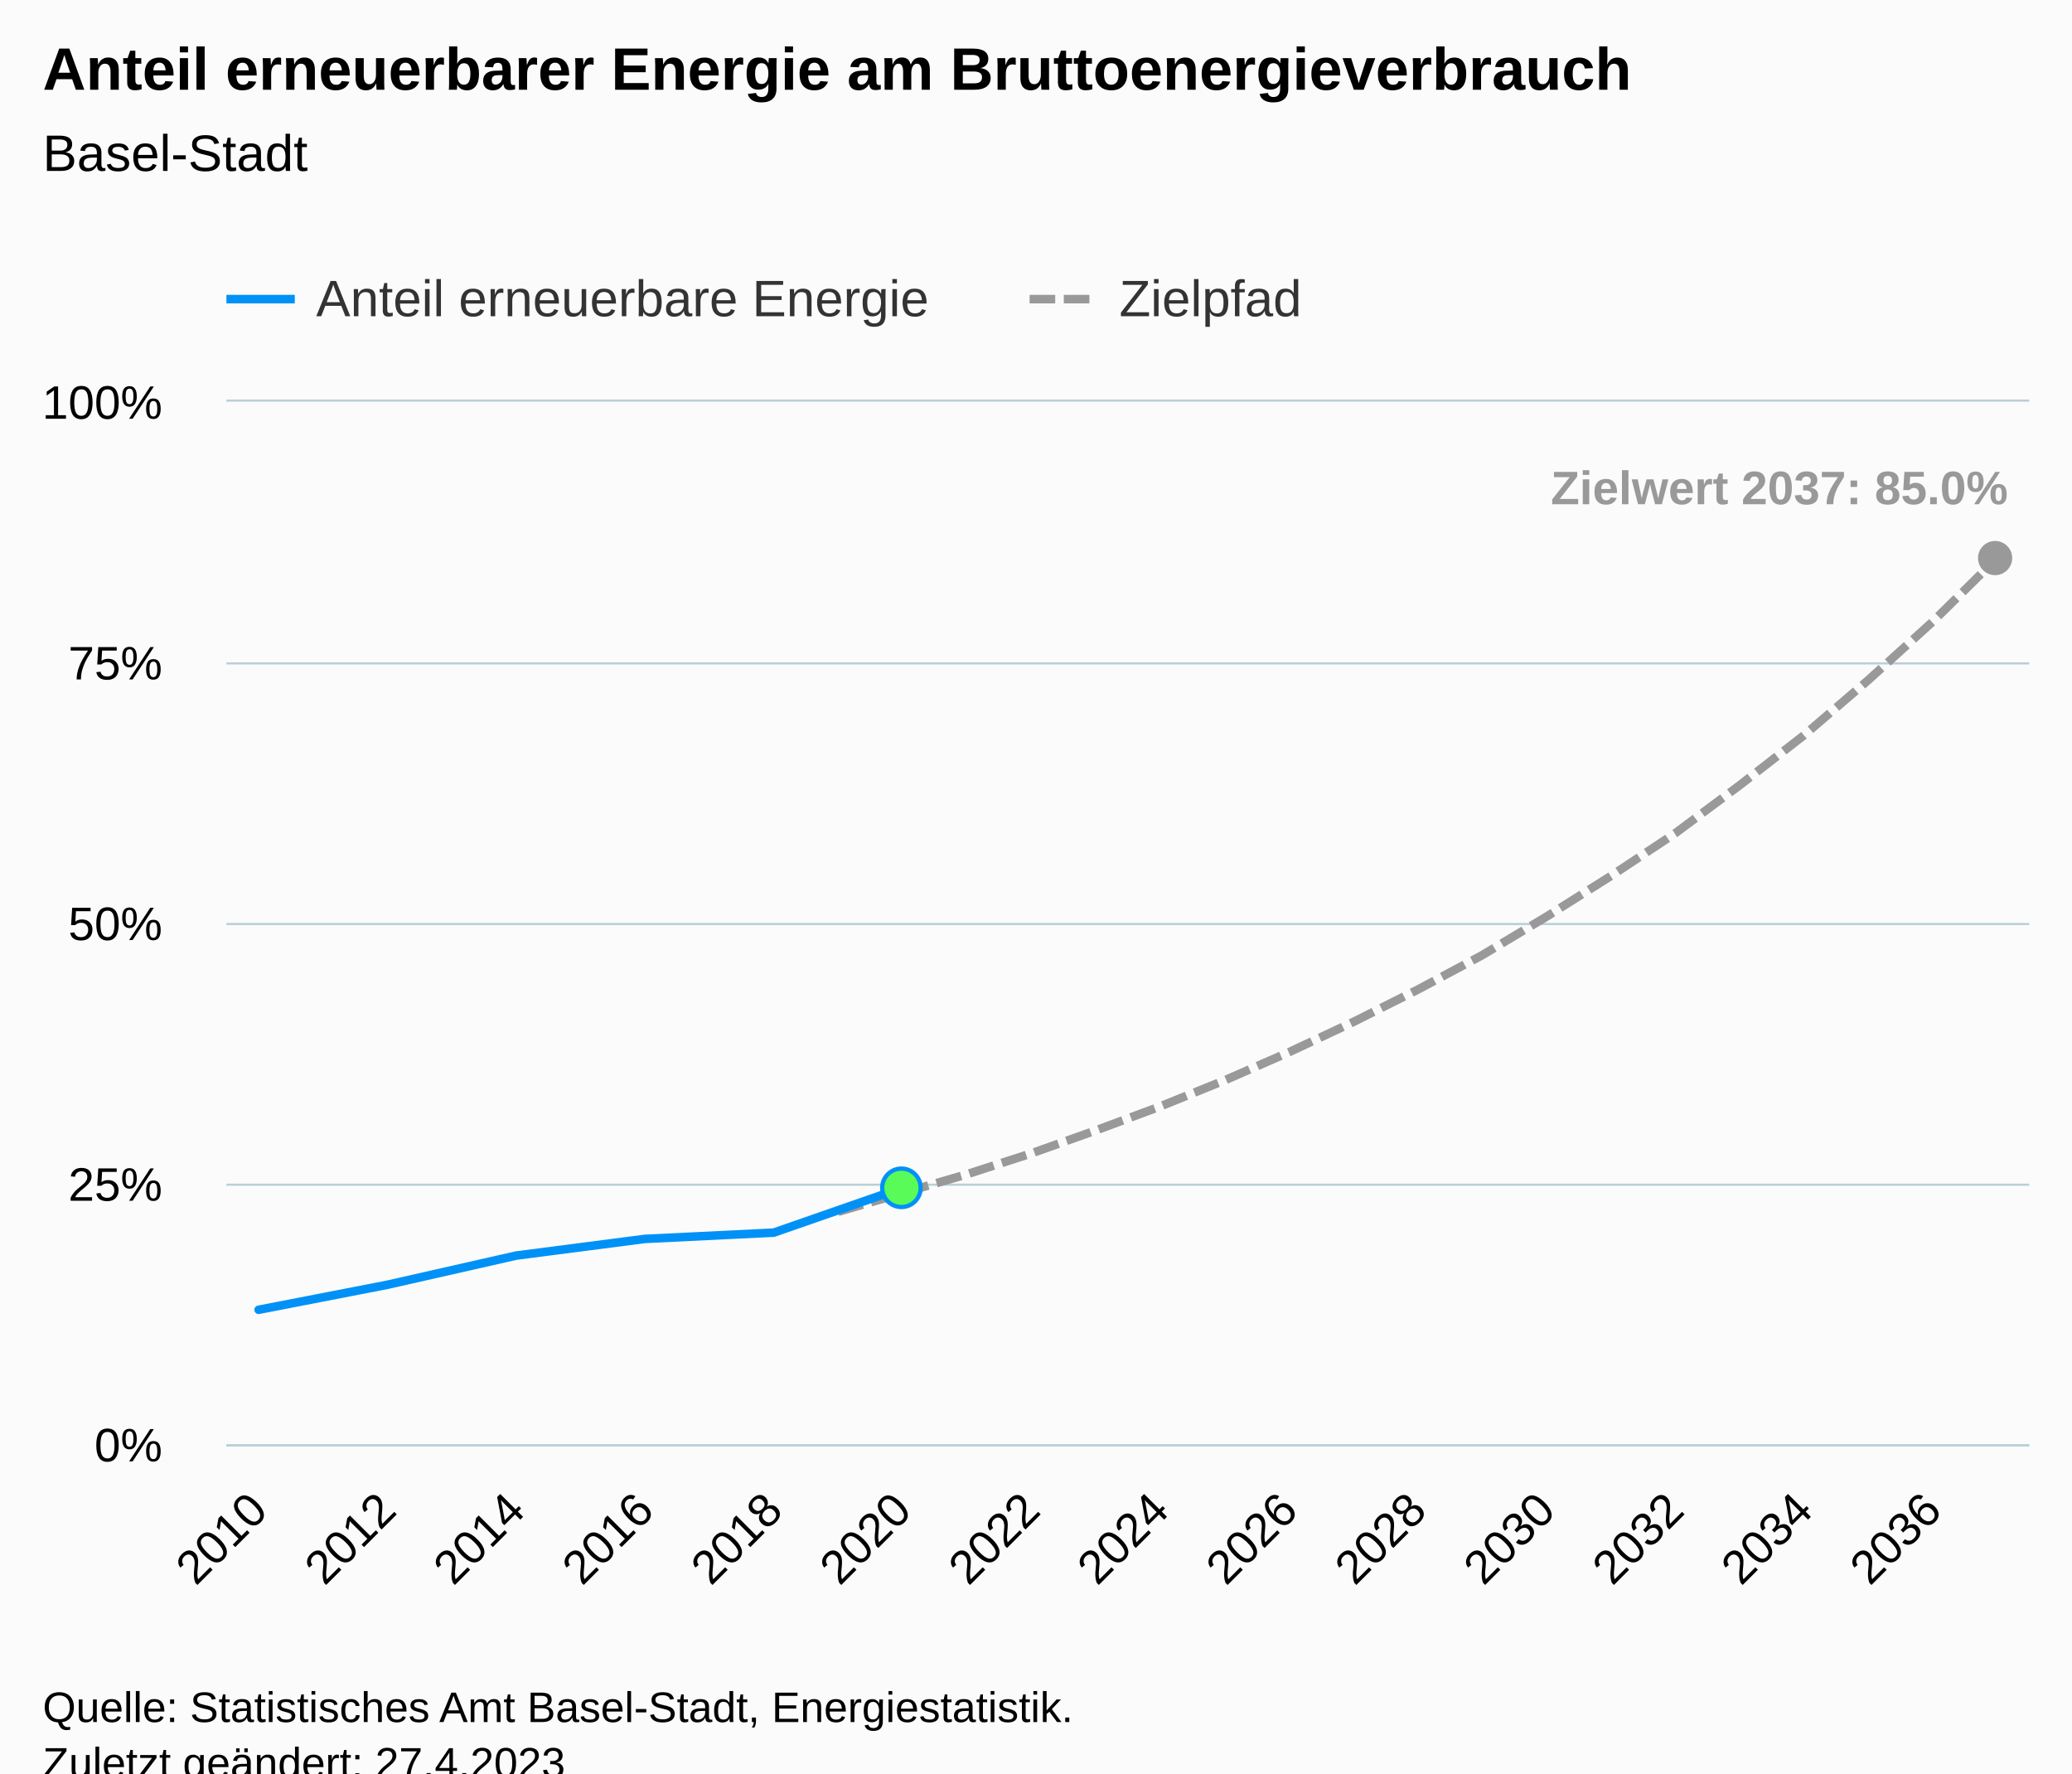
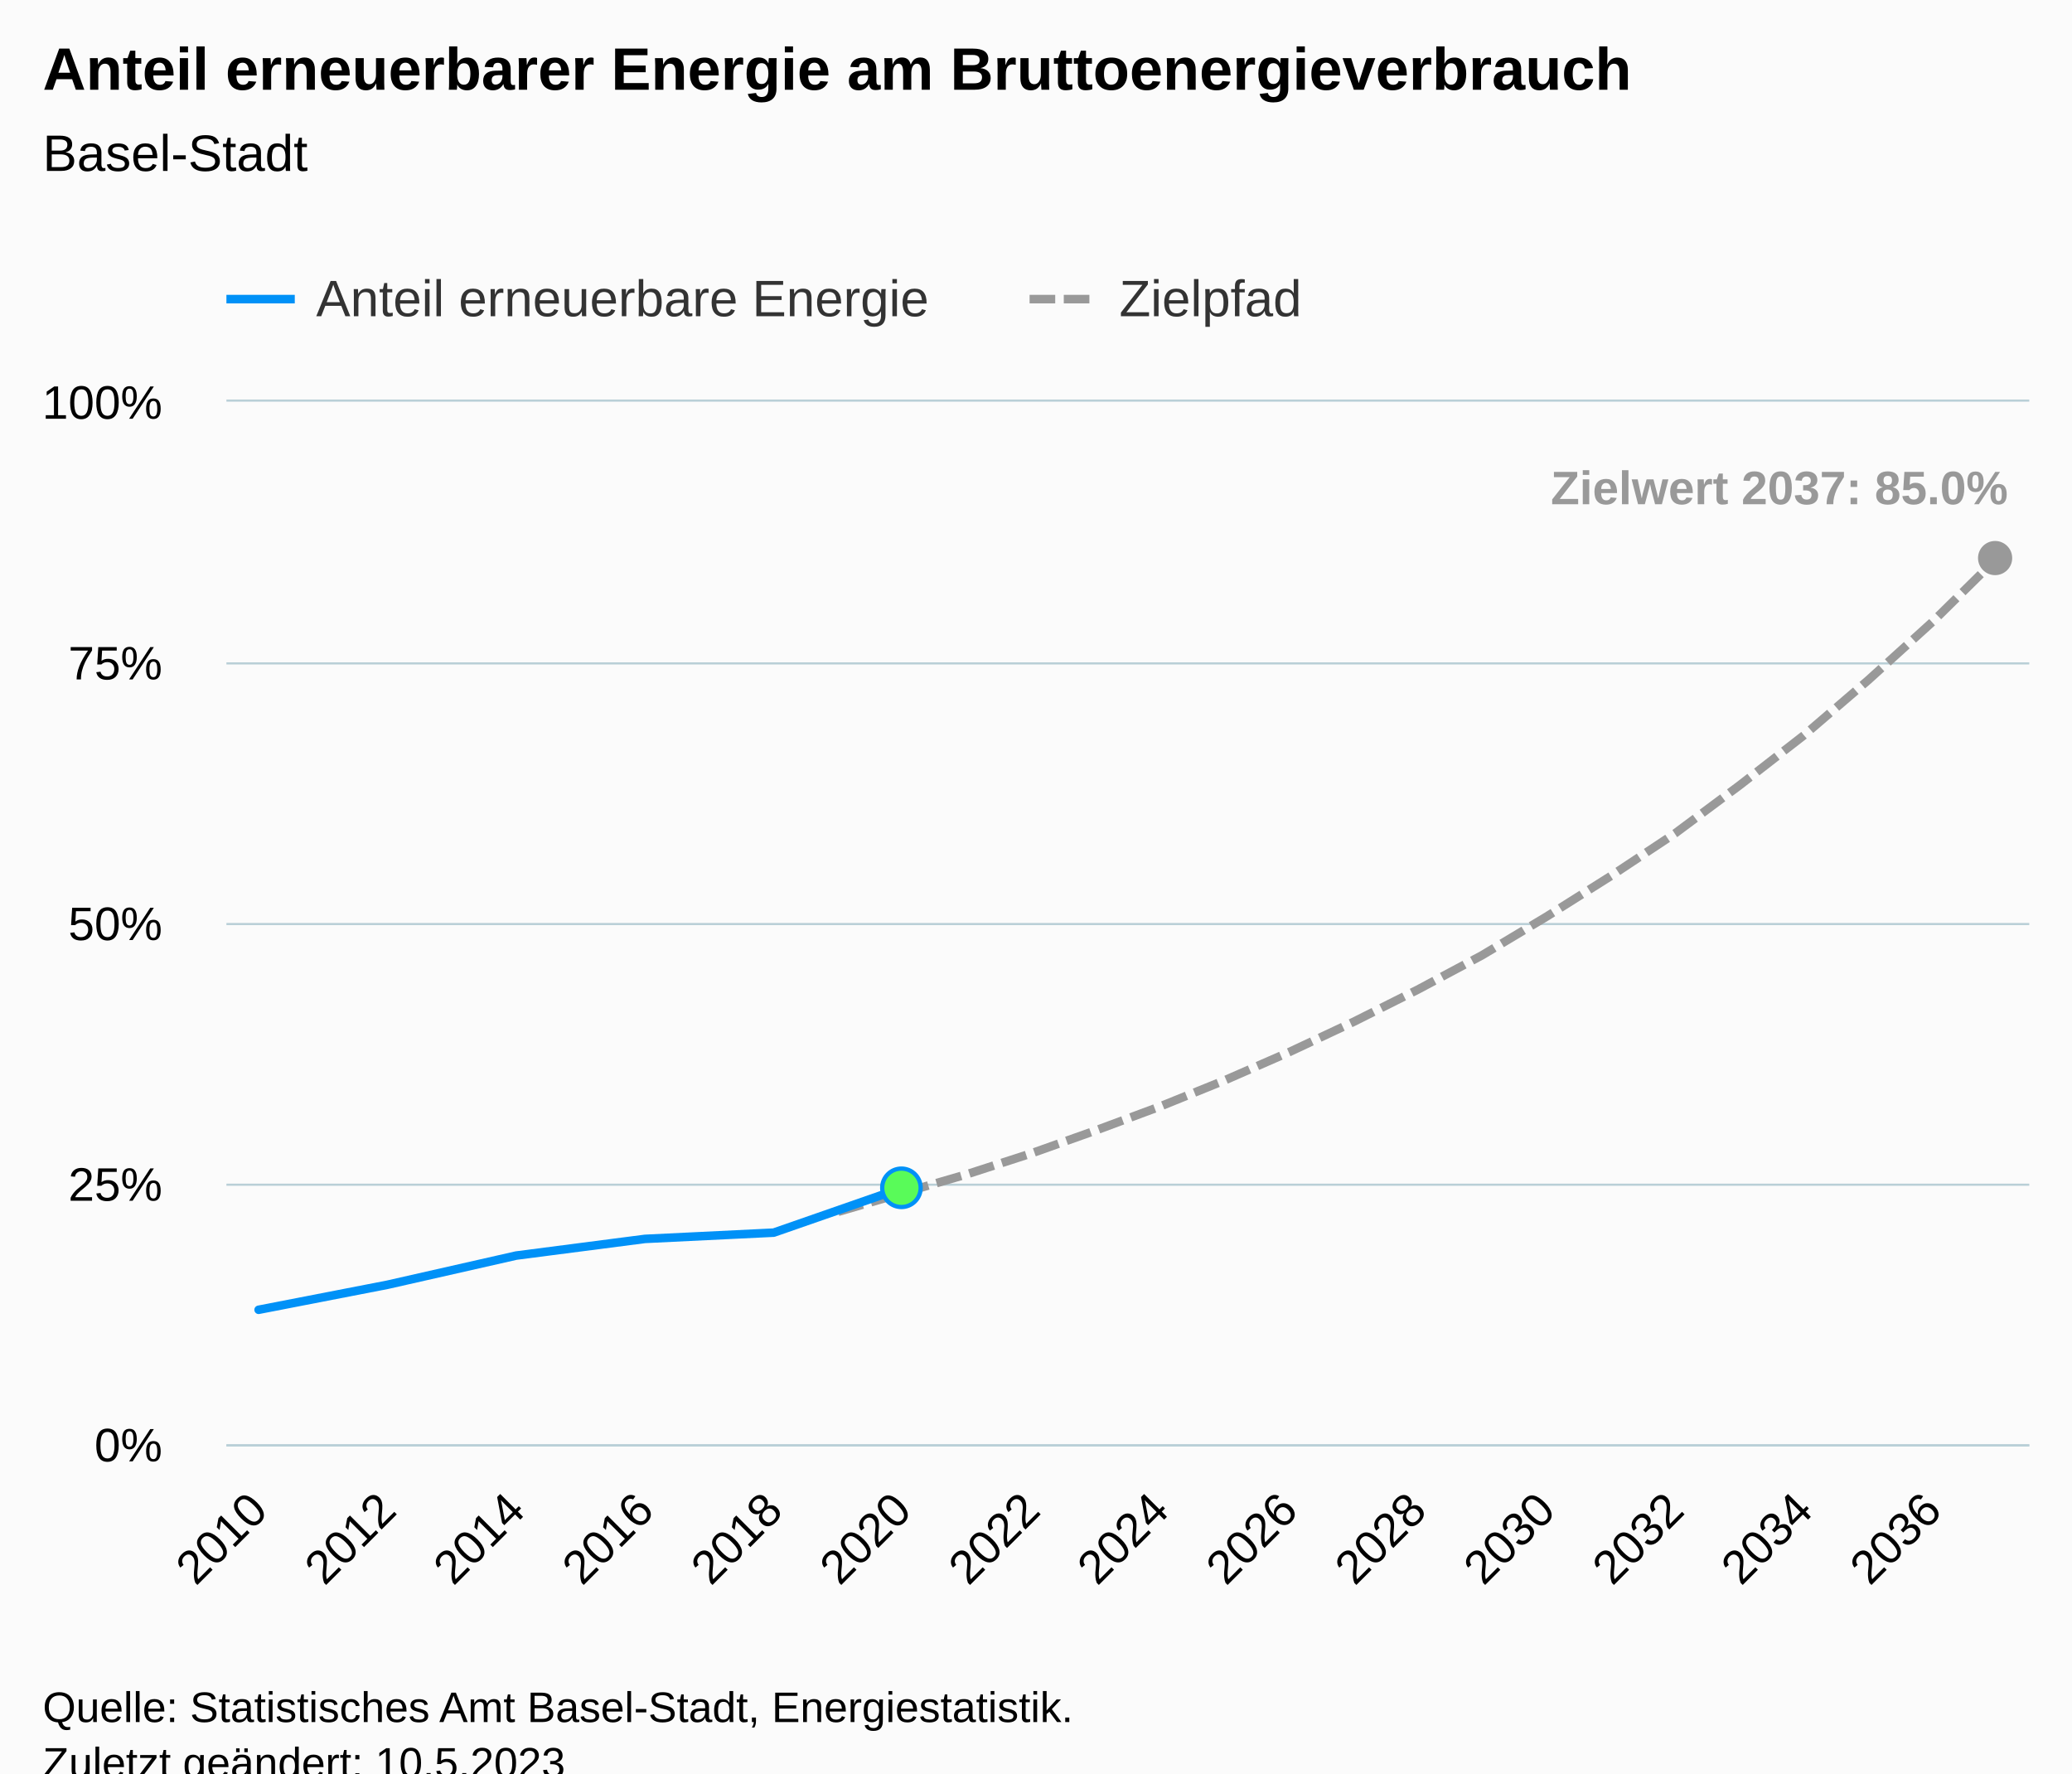
<svg xmlns="http://www.w3.org/2000/svg" version="1.1" class="highcharts-root" style="font-family:Arial;font-size:12px;" viewBox="0 0 485 415">
  <defs>
-     <clipPath id="highcharts-a4zhs5p-91-">
+     <clipPath id="highcharts-yqhzhad-91-">
      <rect x="0" y="0" width="422" height="244" fill="none" />
    </clipPath>
-     <clipPath id="highcharts-a4zhs5p-120-">
+     <clipPath id="highcharts-yqhzhad-120-">
      <rect x="0" y="0" width="422" height="244" fill="none" />
    </clipPath>
-     <clipPath id="highcharts-a4zhs5p-177-">
+     <clipPath id="highcharts-yqhzhad-177-">
      <rect x="53" y="94" width="422" height="244" fill="none" />
    </clipPath>
  </defs>
  <rect fill="#fbfbfb" class="highcharts-background" x="0" y="0" width="485" height="428" rx="0" ry="0" />
  <rect fill="none" class="highcharts-plot-background" x="53" y="94" width="422" height="244" />
  <g class="highcharts-pane-group" data-z-index="0" />
  <g class="highcharts-grid highcharts-xaxis-grid" data-z-index="1">
    <path fill="none" data-z-index="1" class="highcharts-grid-line" d="M 60.5 94 L 60.5 338" opacity="1" />
    <path fill="none" data-z-index="1" class="highcharts-grid-line" d="M 90.5 94 L 90.5 338" opacity="1" />
    <path fill="none" data-z-index="1" class="highcharts-grid-line" d="M 120.5 94 L 120.5 338" opacity="1" />
    <path fill="none" data-z-index="1" class="highcharts-grid-line" d="M 150.5 94 L 150.5 338" opacity="1" />
    <path fill="none" data-z-index="1" class="highcharts-grid-line" d="M 180.5 94 L 180.5 338" opacity="1" />
    <path fill="none" data-z-index="1" class="highcharts-grid-line" d="M 210.5 94 L 210.5 338" opacity="1" />
    <path fill="none" data-z-index="1" class="highcharts-grid-line" d="M 240.5 94 L 240.5 338" opacity="1" />
    <path fill="none" data-z-index="1" class="highcharts-grid-line" d="M 271.5 94 L 271.5 338" opacity="1" />
    <path fill="none" data-z-index="1" class="highcharts-grid-line" d="M 301.5 94 L 301.5 338" opacity="1" />
    <path fill="none" data-z-index="1" class="highcharts-grid-line" d="M 331.5 94 L 331.5 338" opacity="1" />
    <path fill="none" data-z-index="1" class="highcharts-grid-line" d="M 361.5 94 L 361.5 338" opacity="1" />
    <path fill="none" data-z-index="1" class="highcharts-grid-line" d="M 391.5 94 L 391.5 338" opacity="1" />
    <path fill="none" data-z-index="1" class="highcharts-grid-line" d="M 421.5 94 L 421.5 338" opacity="1" />
    <path fill="none" data-z-index="1" class="highcharts-grid-line" d="M 451.5 94 L 451.5 338" opacity="1" />
  </g>
  <g class="highcharts-grid highcharts-yaxis-grid" data-z-index="1">
    <path fill="none" stroke="#B9CFD7" stroke-width="0.5" data-z-index="1" class="highcharts-grid-line" d="M 53 338.25 L 475 338.25" opacity="1" />
    <path fill="none" stroke="#B9CFD7" stroke-width="0.5" data-z-index="1" class="highcharts-grid-line" d="M 53 277.25 L 475 277.25" opacity="1" />
    <path fill="none" stroke="#B9CFD7" stroke-width="0.5" data-z-index="1" class="highcharts-grid-line" d="M 53 216.25 L 475 216.25" opacity="1" />
    <path fill="none" stroke="#B9CFD7" stroke-width="0.5" data-z-index="1" class="highcharts-grid-line" d="M 53 155.25 L 475 155.25" opacity="1" />
    <path fill="none" stroke="#B9CFD7" stroke-width="0.5" data-z-index="1" class="highcharts-grid-line" d="M 53 93.75 L 475 93.75" opacity="1" />
  </g>
  <rect fill="none" class="highcharts-plot-border" data-z-index="1" x="53" y="94" width="422" height="244" />
  <g class="highcharts-axis highcharts-xaxis" data-z-index="2">
    <path fill="none" class="highcharts-axis-line" stroke="#B9CFD7" stroke-width="0.5" data-z-index="7" d="M 53 338.25 L 475 338.25" />
  </g>
  <g class="highcharts-axis highcharts-yaxis" data-z-index="2">
    <path fill="none" class="highcharts-axis-line" data-z-index="7" d="M 53 94 L 53 338" />
  </g>
  <g class="highcharts-series-group" data-z-index="3">
-     <g class="highcharts-series highcharts-series-1 highcharts-line-series" data-z-index="0.1" opacity="1" transform="translate(53,94) scale(1 1)" clip-path="url(#highcharts-a4zhs5p-120-)">
+     <g class="highcharts-series highcharts-series-1 highcharts-line-series" data-z-index="0.1" opacity="1" transform="translate(53,94) scale(1 1)" clip-path="url(#highcharts-yqhzhad-120-)">
      <path fill="none" d="M 143.179 189.588 L 158.25 185.196 L 173.321 180.804 L 188.393 175.924 L 203.464 170.556 L 218.536 164.944 L 233.607 158.844 L 248.679 152.256 L 263.75 145.18 L 278.821 137.616 L 293.893 129.564 L 308.964 120.536 L 324.036 111.02 L 339.107 101.016 L 354.179 89.792 L 369.25 78.08 L 384.321 65.148 L 399.393 51.484 L 414.464 36.6" class="highcharts-graph" data-z-index="1" stroke="#999999" stroke-width="2" stroke-dasharray="6,2" />
    </g>
    <g class="highcharts-markers highcharts-series-1 highcharts-line-series" data-z-index="0.1" opacity="1" transform="translate(53,94) scale(1 1)" clip-path="none">
      <path fill="#999999" d="M 414 40.6 A 4 4 0 1 1 414.004 40.6 Z" opacity="1" class="highcharts-point" />
    </g>
-     <g class="highcharts-series highcharts-series-2 highcharts-line-series highcharts-color-0" visibility="hidden" data-z-index="0.1" opacity="1" transform="translate(53,94) scale(1 1)" clip-path="url(#highcharts-a4zhs5p-120-)">
+     <g class="highcharts-series highcharts-series-2 highcharts-line-series highcharts-color-0" visibility="hidden" data-z-index="0.1" opacity="1" transform="translate(53,94) scale(1 1)" clip-path="url(#highcharts-yqhzhad-120-)">
      <path fill="none" d="M 158.25 244" class="highcharts-graph" data-z-index="1" stroke="#7cb5ec" stroke-width="2" stroke-linejoin="round" stroke-linecap="round" />
    </g>
    <g class="highcharts-markers highcharts-series-2 highcharts-line-series highcharts-color-0" visibility="hidden" data-z-index="0.1" opacity="1" transform="translate(53,94) scale(1 1)" clip-path="none" />
-     <g class="highcharts-series highcharts-series-0 highcharts-line-series" data-z-index="2" opacity="1" transform="translate(53,94) scale(1 1)" clip-path="url(#highcharts-a4zhs5p-120-)">
+     <g class="highcharts-series highcharts-series-0 highcharts-line-series" data-z-index="2" opacity="1" transform="translate(53,94) scale(1 1)" clip-path="url(#highcharts-yqhzhad-120-)">
      <path fill="none" d="M 7.536 212.524 L 37.679 206.668 L 67.821 199.836 L 97.964 195.932 L 128.107 194.468 L 158.25 183.976" class="highcharts-graph" data-z-index="1" stroke="#0091f7" stroke-width="2" stroke-linejoin="round" stroke-linecap="round" />
    </g>
    <g class="highcharts-markers highcharts-series-0 highcharts-line-series" data-z-index="2" opacity="1" transform="translate(53,94) scale(1 1)" clip-path="none">
      <path fill="#59fb59" d="M 158 188.476 A 4.5 4.5 0 1 1 158.004 188.476 Z" stroke="#0091f7" stroke-width="1" opacity="1" class="highcharts-point" />
    </g>
  </g>
  <text x="10" text-anchor="start" class="highcharts-title" data-z-index="4" style="color:#000000;font-size:14px;font-weight:bold;fill:#000000;" y="21">
    <tspan>Anteil erneuerbarer Energie am Bruttoenergieverbrauch</tspan>
  </text>
  <text x="10" text-anchor="start" class="highcharts-subtitle" data-z-index="4" style="color:#000000;font-size:12px;font-weight:normal;fill:#000000;" y="40">
    <tspan>Basel-Stadt</tspan>
  </text>
  <text x="10" text-anchor="start" class="highcharts-caption" data-z-index="4" style="color:#666666;fill:#666666;" y="385" />
  <g class="highcharts-data-labels highcharts-series-1 highcharts-line-series" data-z-index="6" opacity="1" transform="translate(53,94) scale(1 1)">
    <g class="highcharts-label highcharts-data-label highcharts-data-label-color-undefined" data-z-index="1" transform="translate(305,8)">
      <text x="5" data-z-index="1" y="16" style="color:#999999;font-size:11px;font-weight:bold;fill:#999999;">
        <tspan>Zielwert 2037: 85.0%</tspan>
      </text>
    </g>
  </g>
  <g class="highcharts-legend" data-z-index="7" transform="translate(45,56)">
    <rect fill="none" class="highcharts-legend-box" rx="0" ry="0" x="0" y="0" width="269" height="26" visibility="visible" />
    <g data-z-index="1">
      <g>
        <g class="highcharts-legend-item highcharts-line-series highcharts-color-undefined highcharts-series-0" data-z-index="1" transform="translate(8,3)">
          <path fill="none" d="M 0 11 L 16 11" class="highcharts-graph" stroke="#0091f7" stroke-width="2" />
          <text x="21" style="color:#333333;cursor:pointer;font-size:12px;font-weight:normal;fill:#333333;" text-anchor="start" data-z-index="2" y="15">
            <tspan>Anteil erneuerbare Energie</tspan>
          </text>
        </g>
        <g class="highcharts-legend-item highcharts-line-series highcharts-color-undefined highcharts-series-1" data-z-index="1" transform="translate(196,3)">
          <path fill="none" d="M 0 11 L 16 11" class="highcharts-graph" stroke-dasharray="6,2" stroke="#999999" stroke-width="2" />
          <text x="21" y="15" style="color:#333333;cursor:pointer;font-size:12px;font-weight:normal;fill:#333333;" text-anchor="start" data-z-index="2">
            <tspan>Zielpfad</tspan>
          </text>
        </g>
      </g>
    </g>
  </g>
  <g class="highcharts-axis-labels highcharts-xaxis-labels" data-z-index="7">
    <text x="63.128" style="color:#000000;cursor:default;font-size:11px;fill:#000000;" text-anchor="end" transform="translate(0,0) rotate(-45 63.12844 354)" y="354" opacity="1">2010</text>
    <text x="93.271" style="color:#000000;cursor:default;font-size:11px;fill:#000000;" text-anchor="end" transform="translate(0,0) rotate(-45 93.2713 354)" y="354" opacity="1">2012</text>
    <text x="123.414" style="color:#000000;cursor:default;font-size:11px;fill:#000000;" text-anchor="end" transform="translate(0,0) rotate(-45 123.4142 354)" y="354" opacity="1">2014</text>
    <text x="153.557" style="color:#000000;cursor:default;font-size:11px;fill:#000000;" text-anchor="end" transform="translate(0,0) rotate(-45 153.557 354)" y="354" opacity="1">2016</text>
    <text x="183.7" style="color:#000000;cursor:default;font-size:11px;fill:#000000;" text-anchor="end" transform="translate(0,0) rotate(-45 183.6999 354)" y="354" opacity="1">2018</text>
    <text x="213.843" style="color:#000000;cursor:default;font-size:11px;fill:#000000;" text-anchor="end" transform="translate(0,0) rotate(-45 213.8427 354)" y="354" opacity="1">2020</text>
    <text x="243.986" style="color:#000000;cursor:default;font-size:11px;fill:#000000;" text-anchor="end" transform="translate(0,0) rotate(-45 243.9856 354)" y="354" opacity="1">2022</text>
    <text x="274.128" style="color:#000000;cursor:default;font-size:11px;fill:#000000;" text-anchor="end" transform="translate(0,0) rotate(-45 274.1284 354)" y="354" opacity="1">2024</text>
    <text x="304.271" style="color:#000000;cursor:default;font-size:11px;fill:#000000;" text-anchor="end" transform="translate(0,0) rotate(-45 304.2713 354)" y="354" opacity="1">2026</text>
    <text x="334.414" style="color:#000000;cursor:default;font-size:11px;fill:#000000;" text-anchor="end" transform="translate(0,0) rotate(-45 334.4142 354)" y="354" opacity="1">2028</text>
    <text x="364.557" style="color:#000000;cursor:default;font-size:11px;fill:#000000;" text-anchor="end" transform="translate(0,0) rotate(-45 364.557 354)" y="354" opacity="1">2030</text>
    <text x="394.7" style="color:#000000;cursor:default;font-size:11px;fill:#000000;" text-anchor="end" transform="translate(0,0) rotate(-45 394.6999 354)" y="354" opacity="1">2032</text>
    <text x="424.843" style="color:#000000;cursor:default;font-size:11px;fill:#000000;" text-anchor="end" transform="translate(0,0) rotate(-45 424.8427 354)" y="354" opacity="1">2034</text>
    <text x="454.986" style="color:#000000;cursor:default;font-size:11px;fill:#000000;" text-anchor="end" transform="translate(0,0) rotate(-45 454.9856 354)" y="354" opacity="1">2036</text>
  </g>
  <g class="highcharts-axis-labels highcharts-yaxis-labels" data-z-index="7">
    <text x="38" style="color:#000000;cursor:default;font-size:11px;fill:#000000;" text-anchor="end" transform="translate(0,0)" y="342" opacity="1">0%</text>
    <text x="38" style="color:#000000;cursor:default;font-size:11px;fill:#000000;" text-anchor="end" transform="translate(0,0)" y="281" opacity="1">25%</text>
    <text x="38" style="color:#000000;cursor:default;font-size:11px;fill:#000000;" text-anchor="end" transform="translate(0,0)" y="220" opacity="1">50%</text>
    <text x="38" style="color:#000000;cursor:default;font-size:11px;fill:#000000;" text-anchor="end" transform="translate(0,0)" y="159" opacity="1">75%</text>
    <text x="38" style="color:#000000;cursor:default;font-size:11px;fill:#000000;" text-anchor="end" transform="translate(0,0)" y="98" opacity="1">100%</text>
  </g>
  <text x="10" class="highcharts-credits" text-anchor="start" data-z-index="8" style="cursor:default;color:#000000;font-size:10px;fill:#000000;" y="403">
    <tspan>Quelle: Statistisches Amt Basel-Stadt, Energiestatistik.</tspan>
-     <tspan x="10" dy="13">Zuletzt geändert: 27.4.2023</tspan>
+     <tspan x="10" dy="13">Zuletzt geändert: 10.5.2023</tspan>
  </text>
-   <g class="highcharts-control-points" data-z-index="99" clip-path="url(#highcharts-a4zhs5p-177-)" />
+   <g class="highcharts-control-points" data-z-index="99" clip-path="url(#highcharts-yqhzhad-177-)" />
</svg>
